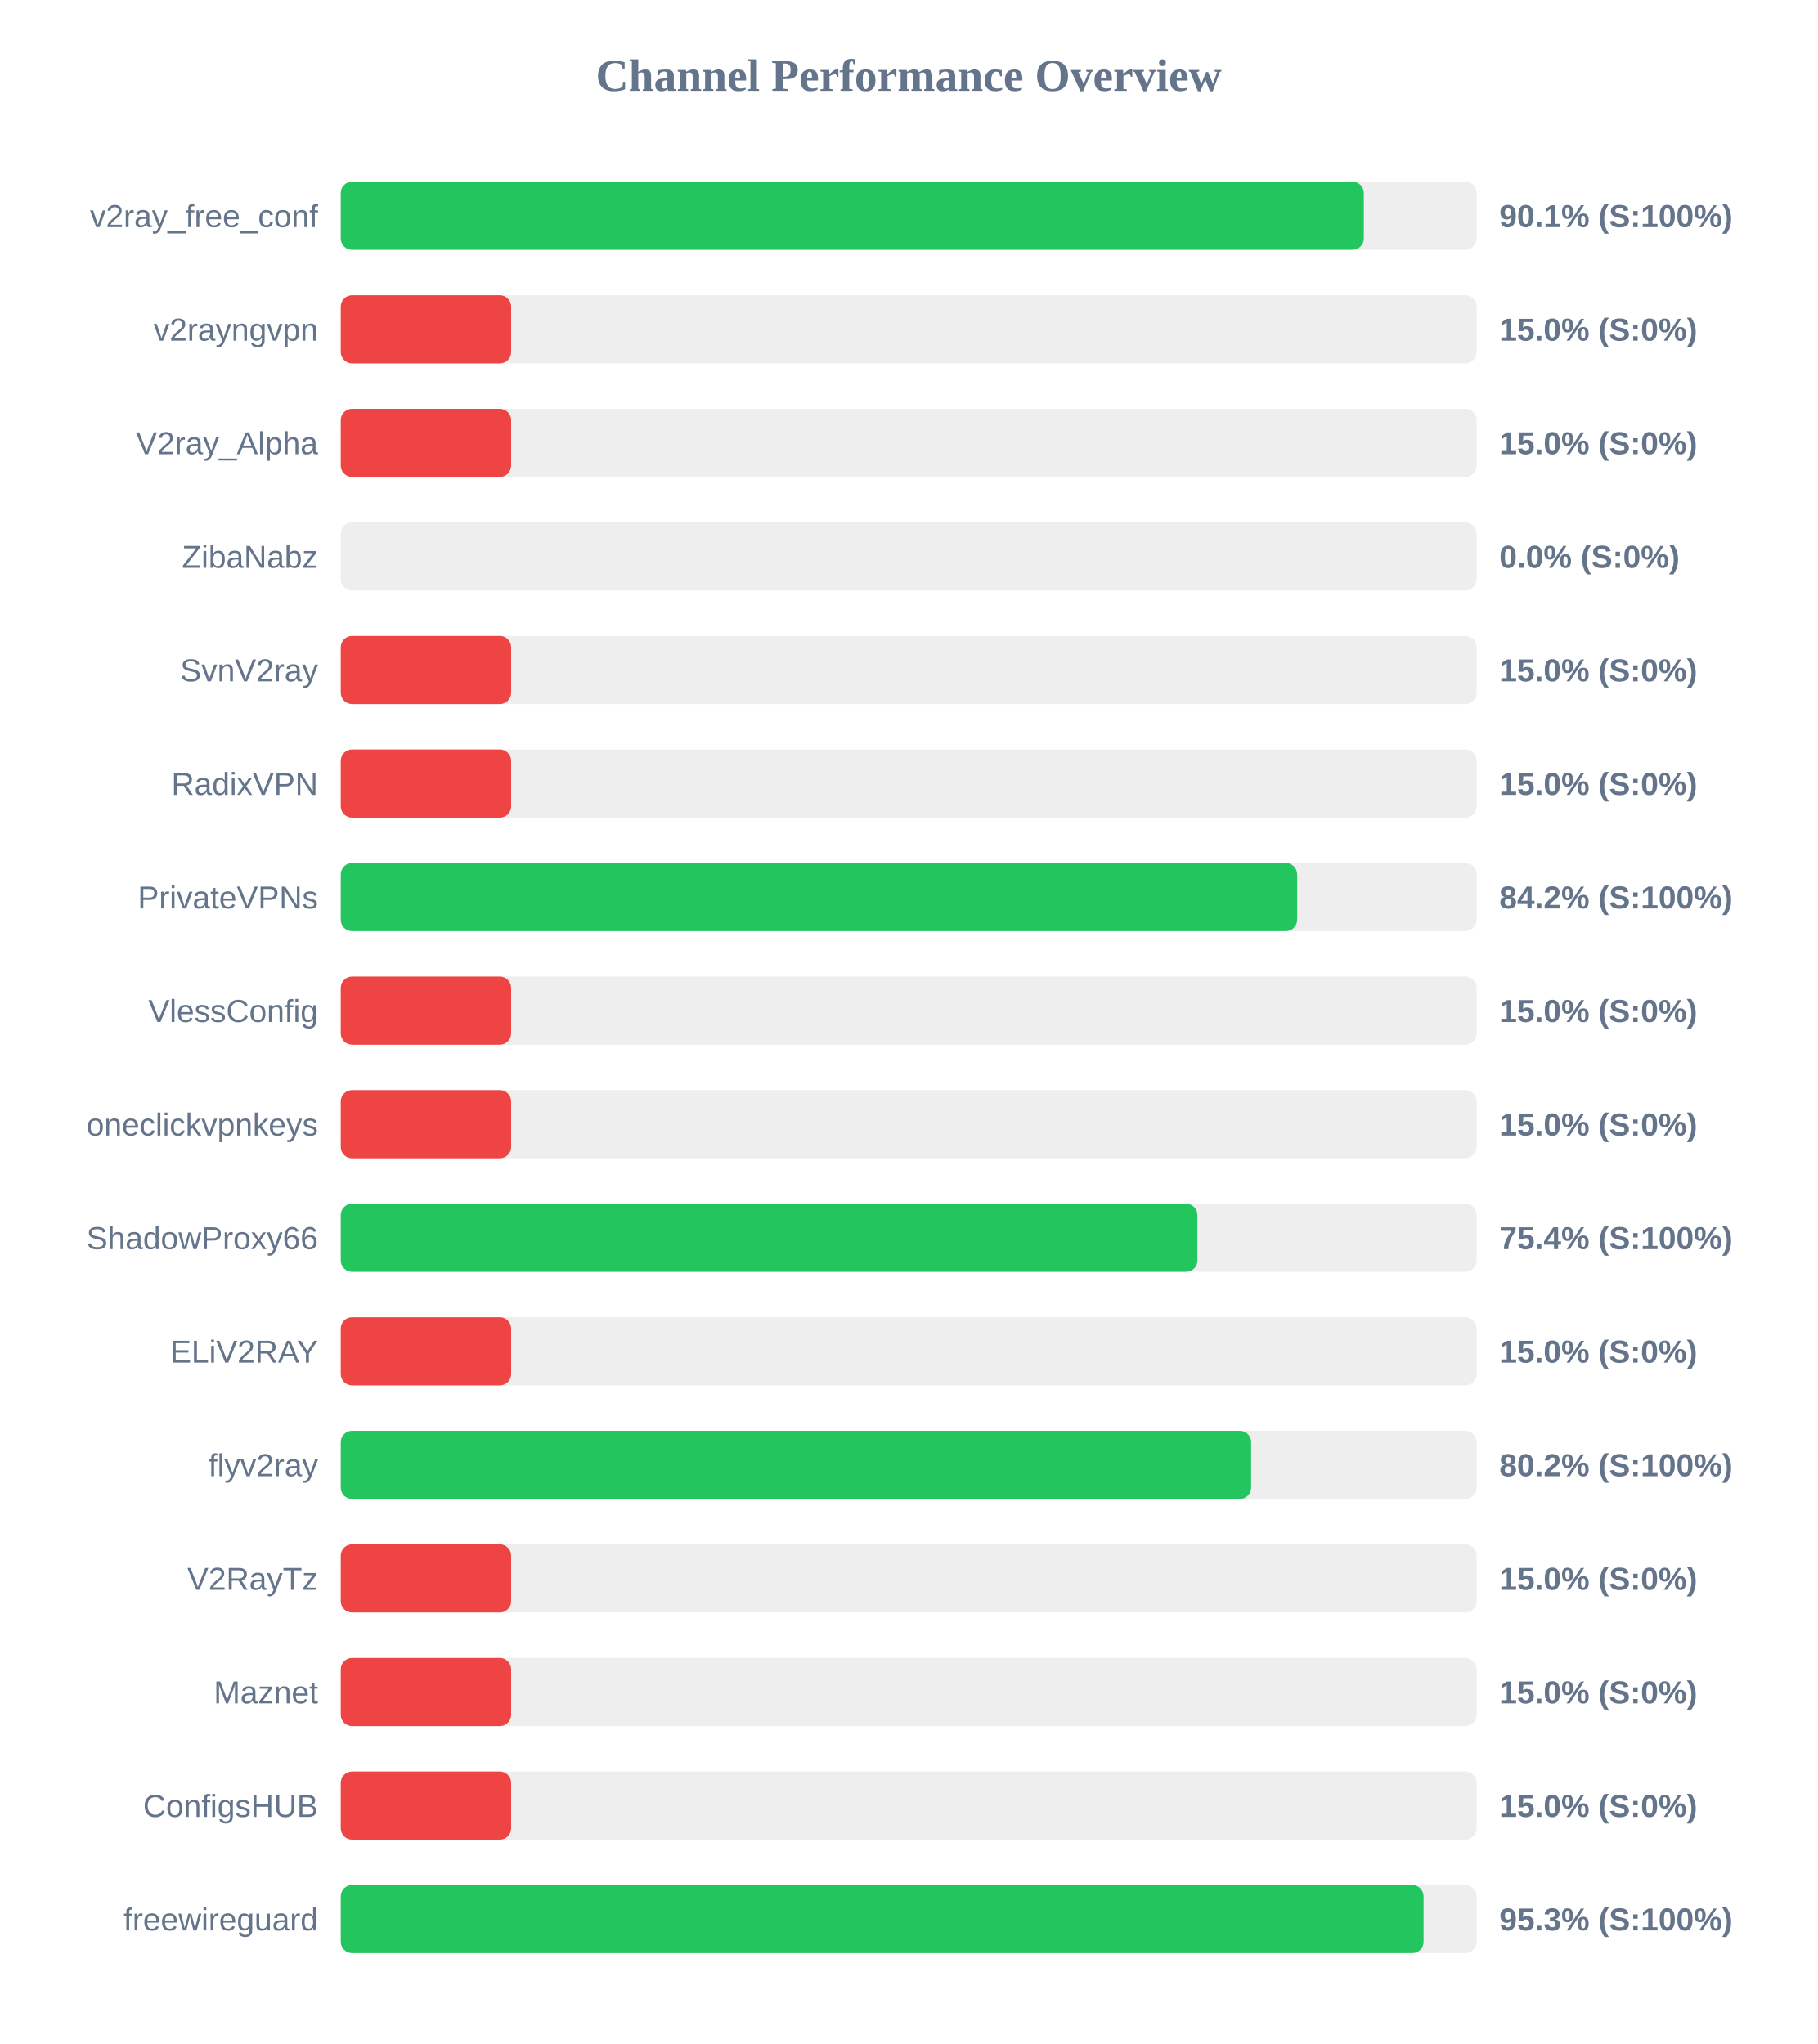
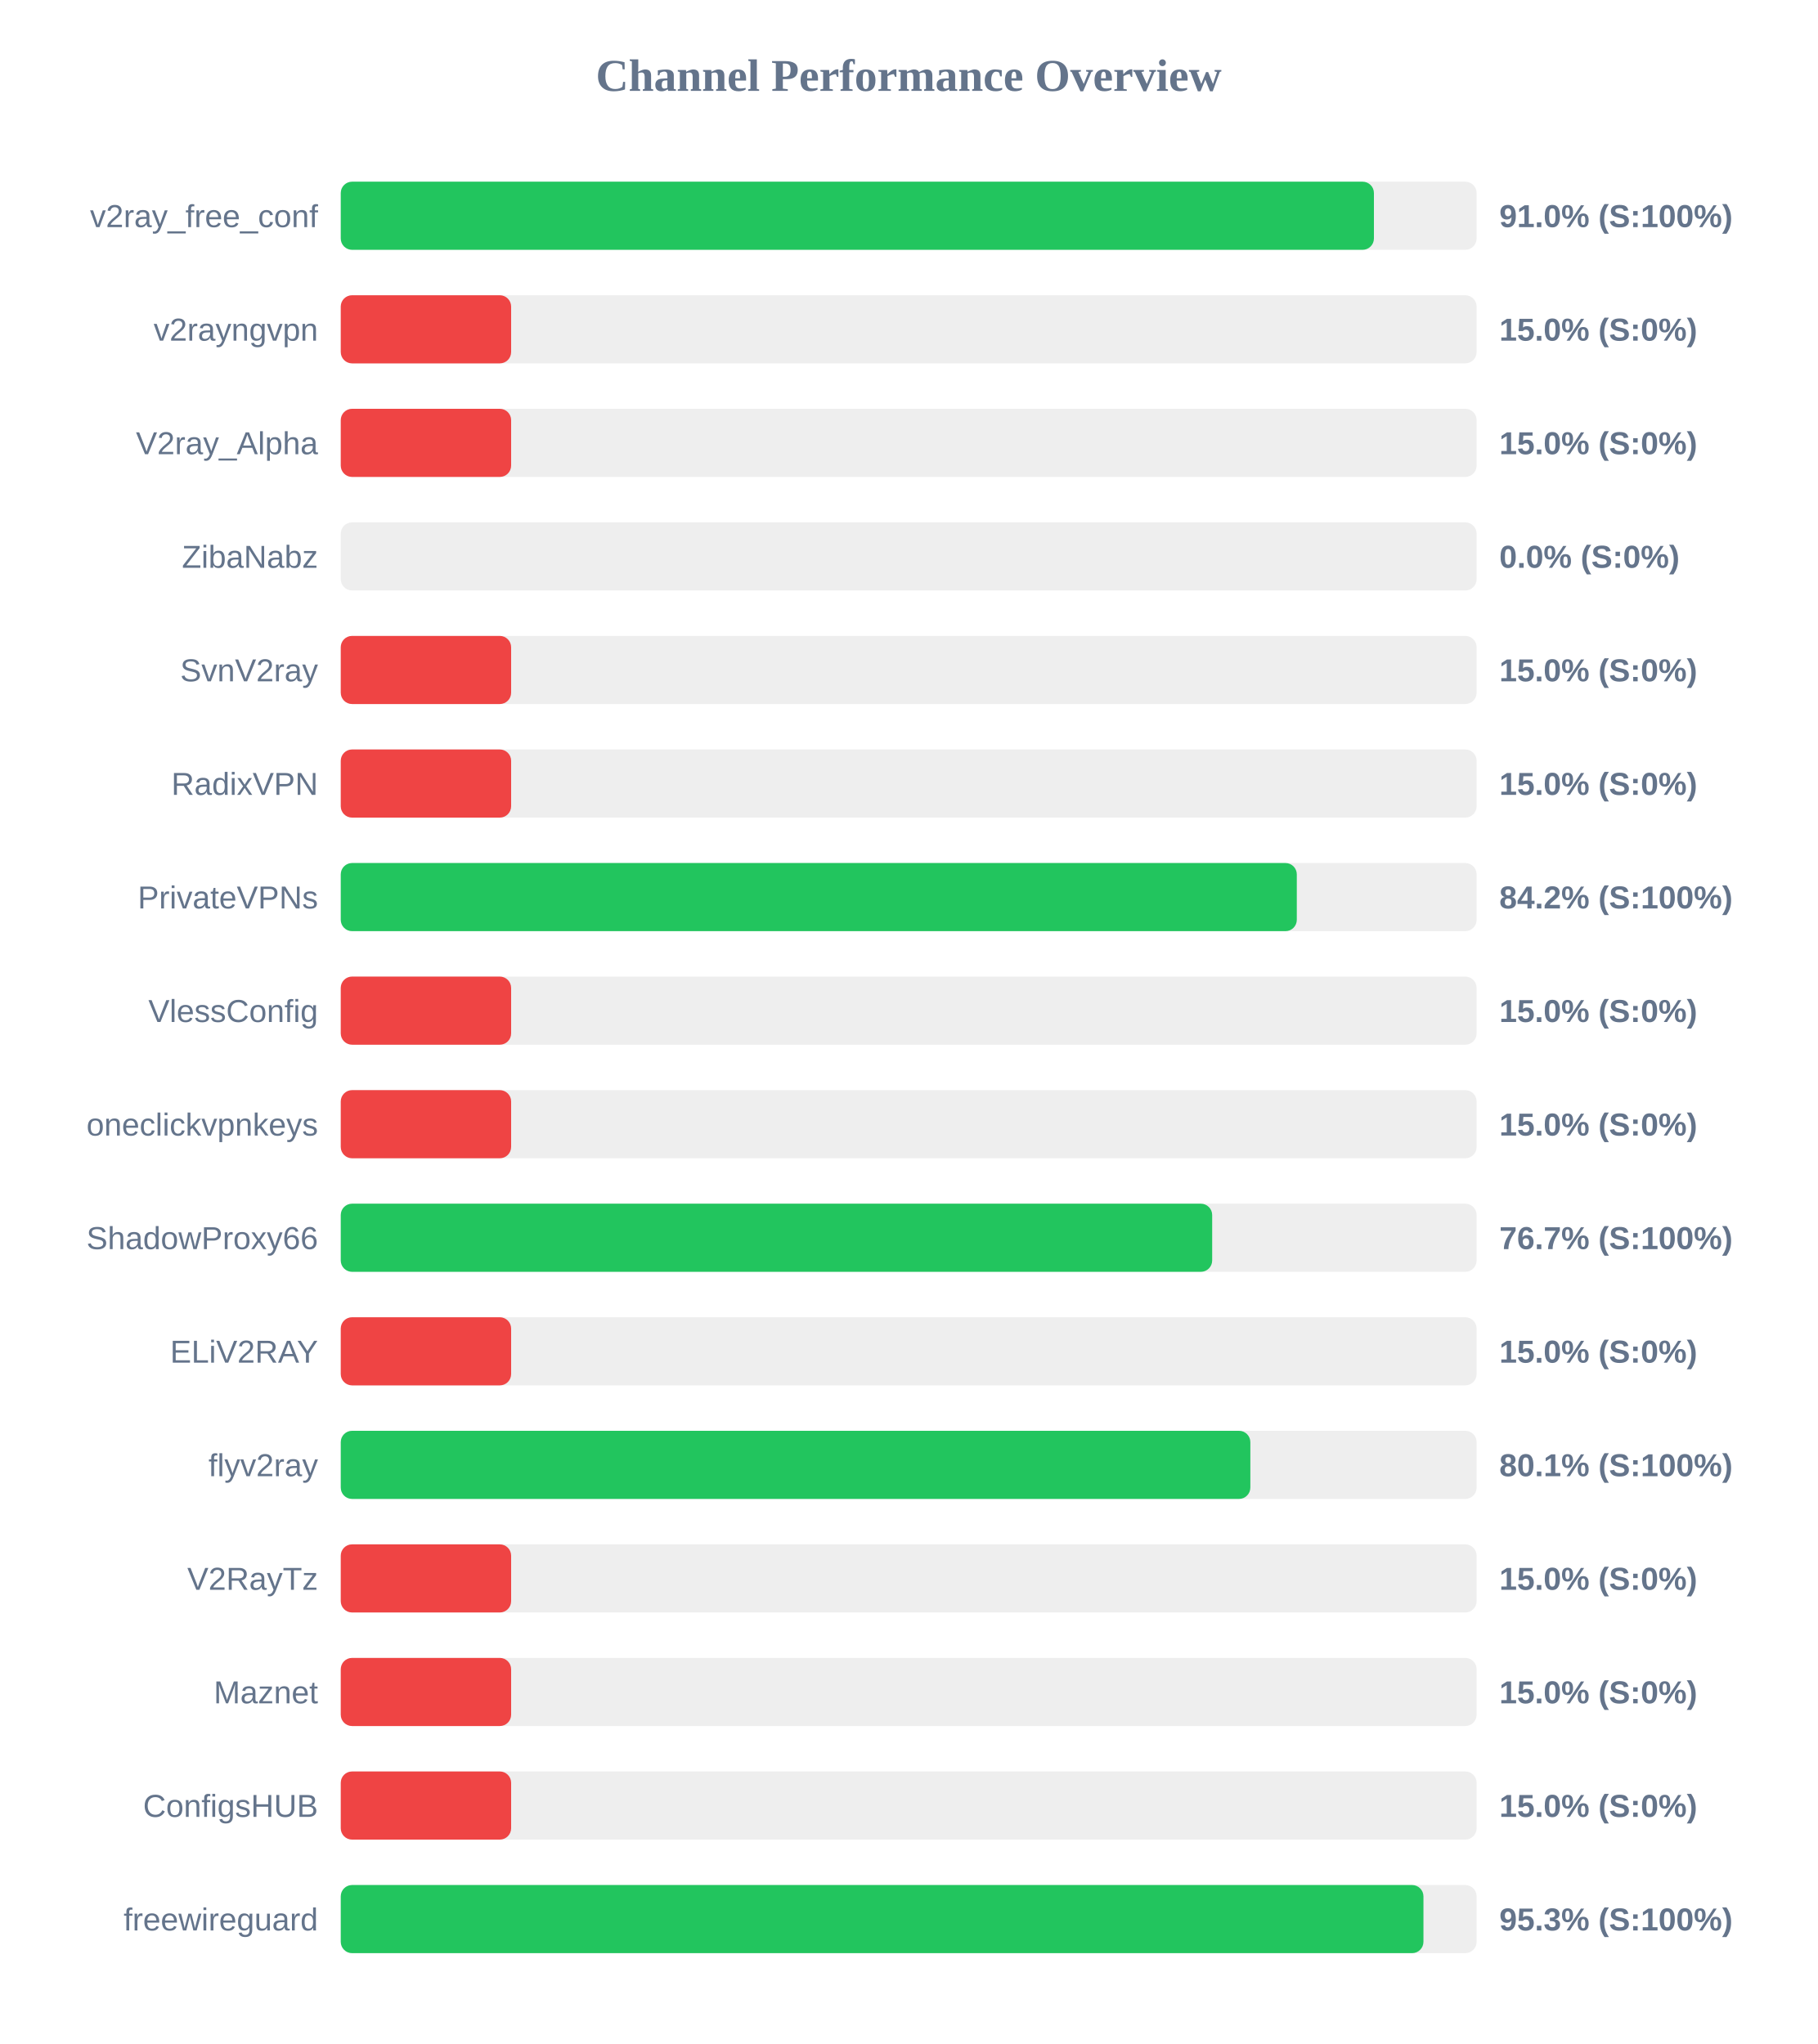
<svg xmlns="http://www.w3.org/2000/svg" width="800" height="900" version="1.1">
  <style>
        .row { font: 14px Arial; fill: #64748b; }
        .score { font: bold 14px Arial; fill: #64748b; }
    </style>
  <text x="400" y="40" text-anchor="middle" font-size="20px" font-weight="bold" fill="#64748b">Channel Performance Overview</text>
  <rect x="150" y="80" width="500" height="30" fill="#eee" rx="5" />
-   <rect x="150" y="80" width="450.35" height="30" fill="#22c55e" rx="5" />
+   <rect x="150" y="80" width="454.8" height="30" fill="#22c55e" rx="5" />
  <text x="140" y="100" text-anchor="end" class="row">v2ray_free_conf</text>
-   <text x="660" y="100" text-anchor="start" class="score">90.1% (S:100%)</text>
+   <text x="660" y="100" text-anchor="start" class="score">91.0% (S:100%)</text>
  <rect x="150" y="130" width="500" height="30" fill="#eee" rx="5" />
  <rect x="150" y="130" width="75.0" height="30" fill="#ef4444" rx="5" />
  <text x="140" y="150" text-anchor="end" class="row">v2rayngvpn</text>
  <text x="660" y="150" text-anchor="start" class="score">15.0% (S:0%)</text>
  <rect x="150" y="180" width="500" height="30" fill="#eee" rx="5" />
  <rect x="150" y="180" width="75.0" height="30" fill="#ef4444" rx="5" />
  <text x="140" y="200" text-anchor="end" class="row">V2ray_Alpha</text>
  <text x="660" y="200" text-anchor="start" class="score">15.0% (S:0%)</text>
  <rect x="150" y="230" width="500" height="30" fill="#eee" rx="5" />
  <rect x="150" y="230" width="0.0" height="30" fill="#ef4444" rx="5" />
  <text x="140" y="250" text-anchor="end" class="row">ZibaNabz</text>
  <text x="660" y="250" text-anchor="start" class="score">0.0% (S:0%)</text>
  <rect x="150" y="280" width="500" height="30" fill="#eee" rx="5" />
  <rect x="150" y="280" width="75.0" height="30" fill="#ef4444" rx="5" />
  <text x="140" y="300" text-anchor="end" class="row">SvnV2ray</text>
  <text x="660" y="300" text-anchor="start" class="score">15.0% (S:0%)</text>
  <rect x="150" y="330" width="500" height="30" fill="#eee" rx="5" />
  <rect x="150" y="330" width="75.0" height="30" fill="#ef4444" rx="5" />
  <text x="140" y="350" text-anchor="end" class="row">RadixVPN</text>
  <text x="660" y="350" text-anchor="start" class="score">15.0% (S:0%)</text>
  <rect x="150" y="380" width="500" height="30" fill="#eee" rx="5" />
-   <rect x="150" y="380" width="421.0" height="30" fill="#22c55e" rx="5" />
+   <rect x="150" y="380" width="420.85" height="30" fill="#22c55e" rx="5" />
  <text x="140" y="400" text-anchor="end" class="row">PrivateVPNs</text>
  <text x="660" y="400" text-anchor="start" class="score">84.2% (S:100%)</text>
  <rect x="150" y="430" width="500" height="30" fill="#eee" rx="5" />
  <rect x="150" y="430" width="75.0" height="30" fill="#ef4444" rx="5" />
  <text x="140" y="450" text-anchor="end" class="row">VlessConfig</text>
  <text x="660" y="450" text-anchor="start" class="score">15.0% (S:0%)</text>
  <rect x="150" y="480" width="500" height="30" fill="#eee" rx="5" />
  <rect x="150" y="480" width="75.0" height="30" fill="#ef4444" rx="5" />
  <text x="140" y="500" text-anchor="end" class="row">oneclickvpnkeys</text>
  <text x="660" y="500" text-anchor="start" class="score">15.0% (S:0%)</text>
  <rect x="150" y="530" width="500" height="30" fill="#eee" rx="5" />
-   <rect x="150" y="530" width="377.1" height="30" fill="#22c55e" rx="5" />
+   <rect x="150" y="530" width="383.6" height="30" fill="#22c55e" rx="5" />
  <text x="140" y="550" text-anchor="end" class="row">ShadowProxy66</text>
-   <text x="660" y="550" text-anchor="start" class="score">75.4% (S:100%)</text>
+   <text x="660" y="550" text-anchor="start" class="score">76.7% (S:100%)</text>
  <rect x="150" y="580" width="500" height="30" fill="#eee" rx="5" />
  <rect x="150" y="580" width="75.0" height="30" fill="#ef4444" rx="5" />
  <text x="140" y="600" text-anchor="end" class="row">ELiV2RAY</text>
  <text x="660" y="600" text-anchor="start" class="score">15.0% (S:0%)</text>
  <rect x="150" y="630" width="500" height="30" fill="#eee" rx="5" />
-   <rect x="150" y="630" width="400.75" height="30" fill="#22c55e" rx="5" />
+   <rect x="150" y="630" width="400.4" height="30" fill="#22c55e" rx="5" />
  <text x="140" y="650" text-anchor="end" class="row">flyv2ray</text>
-   <text x="660" y="650" text-anchor="start" class="score">80.2% (S:100%)</text>
+   <text x="660" y="650" text-anchor="start" class="score">80.1% (S:100%)</text>
  <rect x="150" y="680" width="500" height="30" fill="#eee" rx="5" />
  <rect x="150" y="680" width="75.0" height="30" fill="#ef4444" rx="5" />
  <text x="140" y="700" text-anchor="end" class="row">V2RayTz</text>
  <text x="660" y="700" text-anchor="start" class="score">15.0% (S:0%)</text>
  <rect x="150" y="730" width="500" height="30" fill="#eee" rx="5" />
  <rect x="150" y="730" width="75.0" height="30" fill="#ef4444" rx="5" />
  <text x="140" y="750" text-anchor="end" class="row">Maznet</text>
  <text x="660" y="750" text-anchor="start" class="score">15.0% (S:0%)</text>
  <rect x="150" y="780" width="500" height="30" fill="#eee" rx="5" />
  <rect x="150" y="780" width="75.0" height="30" fill="#ef4444" rx="5" />
  <text x="140" y="800" text-anchor="end" class="row">ConfigsHUB</text>
  <text x="660" y="800" text-anchor="start" class="score">15.0% (S:0%)</text>
  <rect x="150" y="830" width="500" height="30" fill="#eee" rx="5" />
-   <rect x="150" y="830" width="476.65" height="30" fill="#22c55e" rx="5" />
+   <rect x="150" y="830" width="476.6" height="30" fill="#22c55e" rx="5" />
  <text x="140" y="850" text-anchor="end" class="row">freewireguard</text>
  <text x="660" y="850" text-anchor="start" class="score">95.3% (S:100%)</text>
</svg>
